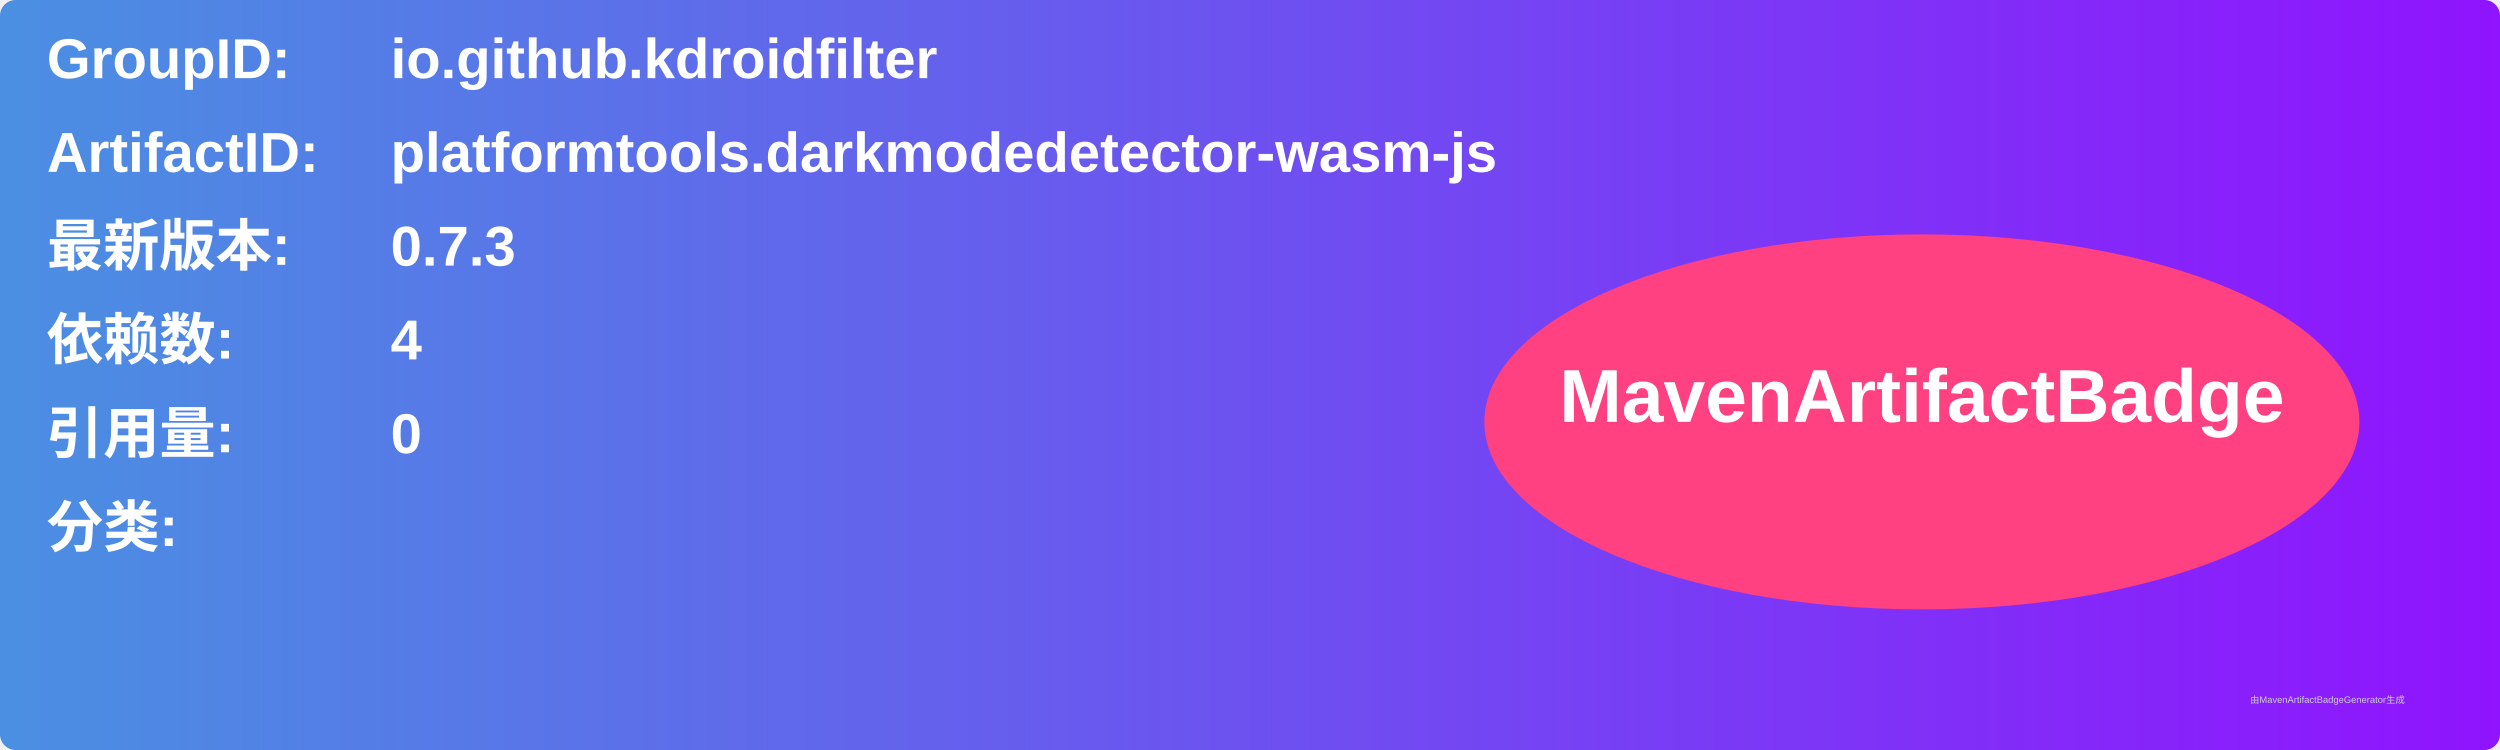
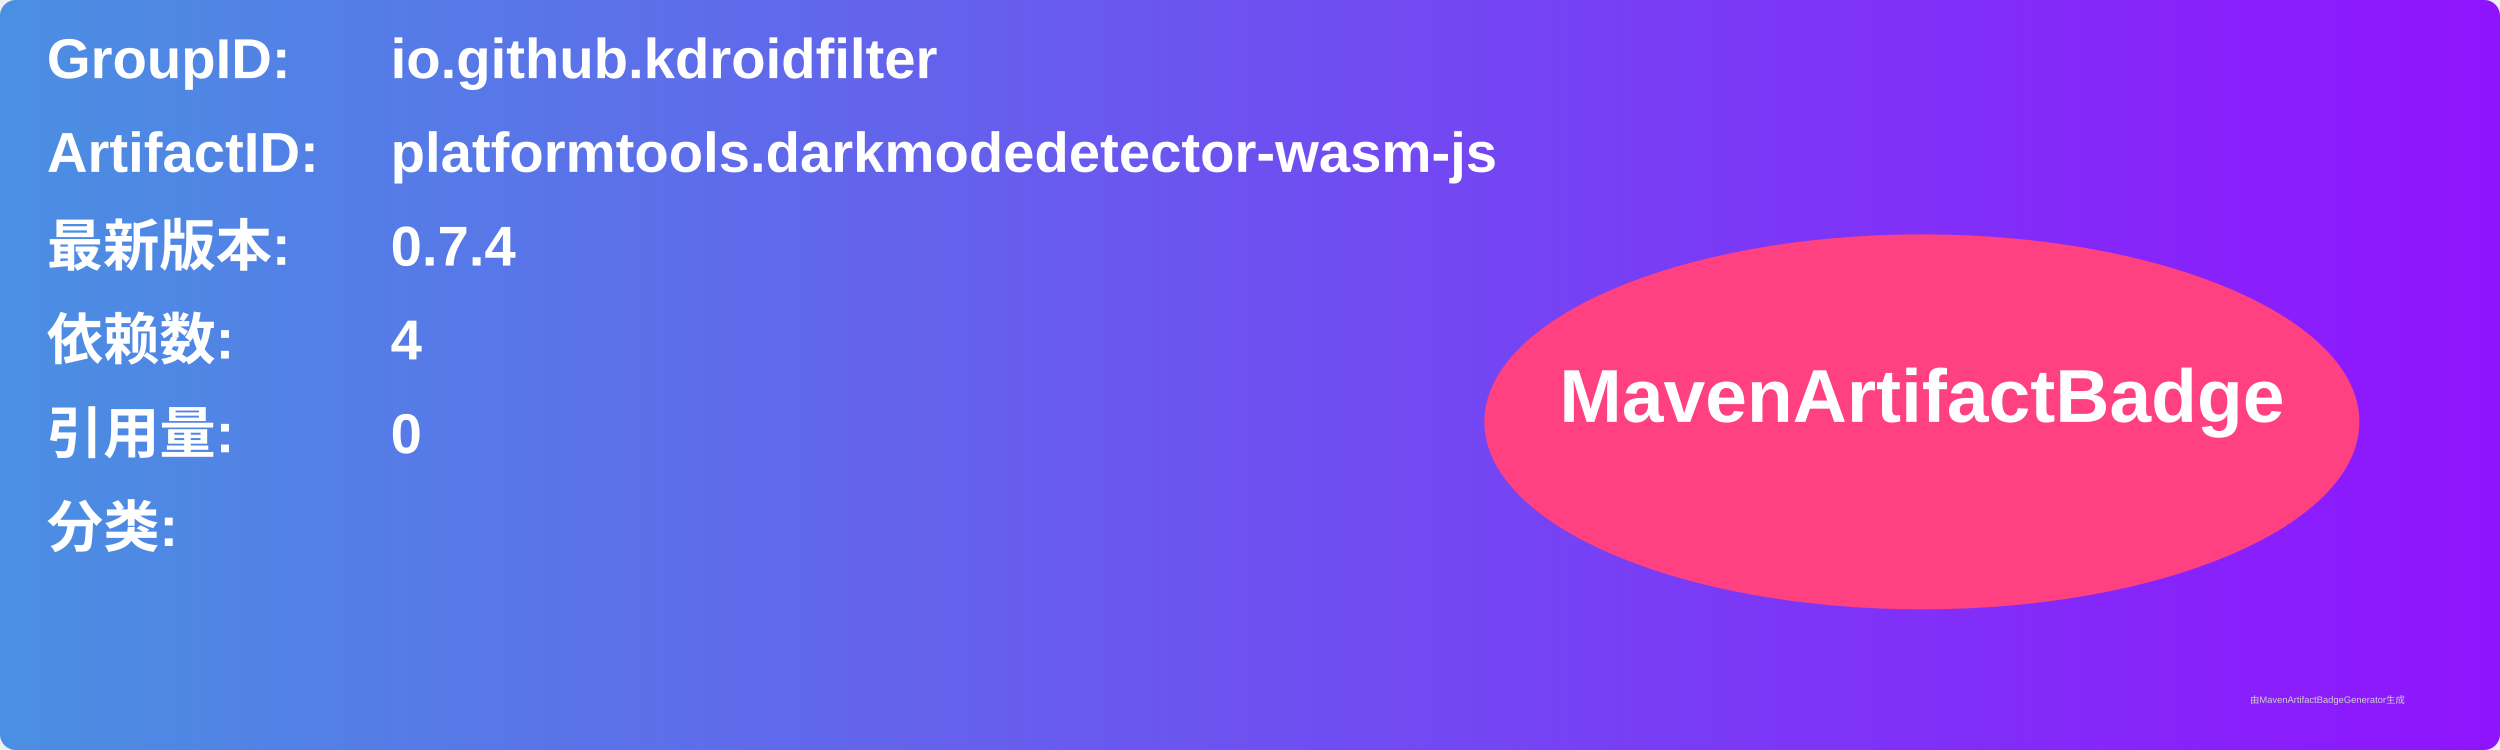
<svg xmlns="http://www.w3.org/2000/svg" width="800" height="240" viewBox="0 0 800 240">
  <linearGradient id="grad" x1="0%" y1="0%" x2="100%" y2="0%">
    <stop offset="0%" stop-color="#4a90e2" />
    <stop offset="100%" stop-color="#9013fe" />
  </linearGradient>
  <rect width="100%" height="100%" rx="5" ry="5" fill="url(#grad)" />
  <g transform="translate(15, 15)">
    <text x="0" y="10" font-family="Arial" font-size="18" fill="white" font-weight="bold" width="260">GroupID:</text>
    <text x="110" y="10" font-family="Arial" font-size="18" fill="white" font-weight="bold" width="460">io.github.kdroidfilter</text>
    <text x="0" y="40" font-family="Arial" font-size="18" fill="white" font-weight="bold" width="260">ArtifactID:</text>
    <text x="110" y="40" font-family="Arial" font-size="18" fill="white" font-weight="bold" width="460">platformtools.darkmodedetector-wasm-js</text>
    <text x="0" y="70" font-family="Arial" font-size="18" fill="white" font-weight="bold">最新版本:</text>
    <text x="110" y="70" font-family="Arial" font-size="18" fill="white" font-weight="bold">
-       <tspan font-weight="bold">0.7.3</tspan>
+       <tspan font-weight="bold">0.7.4</tspan>
    </text>
    <text x="0" y="100" font-family="Arial" font-size="18" fill="white" font-weight="bold">依赖数: </text>
    <text x="110" y="100" font-family="Arial" font-size="18" fill="white">
      <tspan font-weight="bold">4</tspan>
    </text>
    <text x="0" y="130" font-family="Arial" font-size="18" fill="white" font-weight="bold">引用量: </text>
    <text x="110" y="130" font-family="Arial" font-size="18" fill="white">
      <tspan font-weight="bold">0</tspan>
    </text>
    <text x="0" y="160" font-family="Arial" font-size="18" fill="white" font-weight="bold">分类:</text>
    <text x="10" y="190" font-family="Arial" font-size="10" fill="white">
      <tspan font-weight="bold" />
    </text>
    <ellipse cx="600" cy="120" rx="140" ry="60" fill="#ff4081" />
    <text x="600" y="120" text-anchor="middle" font-family="Arial" font-size="24" fill="white" font-weight="bold">MavenArtifactBadge</text>
  </g>
  <text x="720" y="225" font-family="Arial" font-size="3" fill="#d0d0d0">由MavenArtifactBadgeGenerator生成</text>
</svg>
